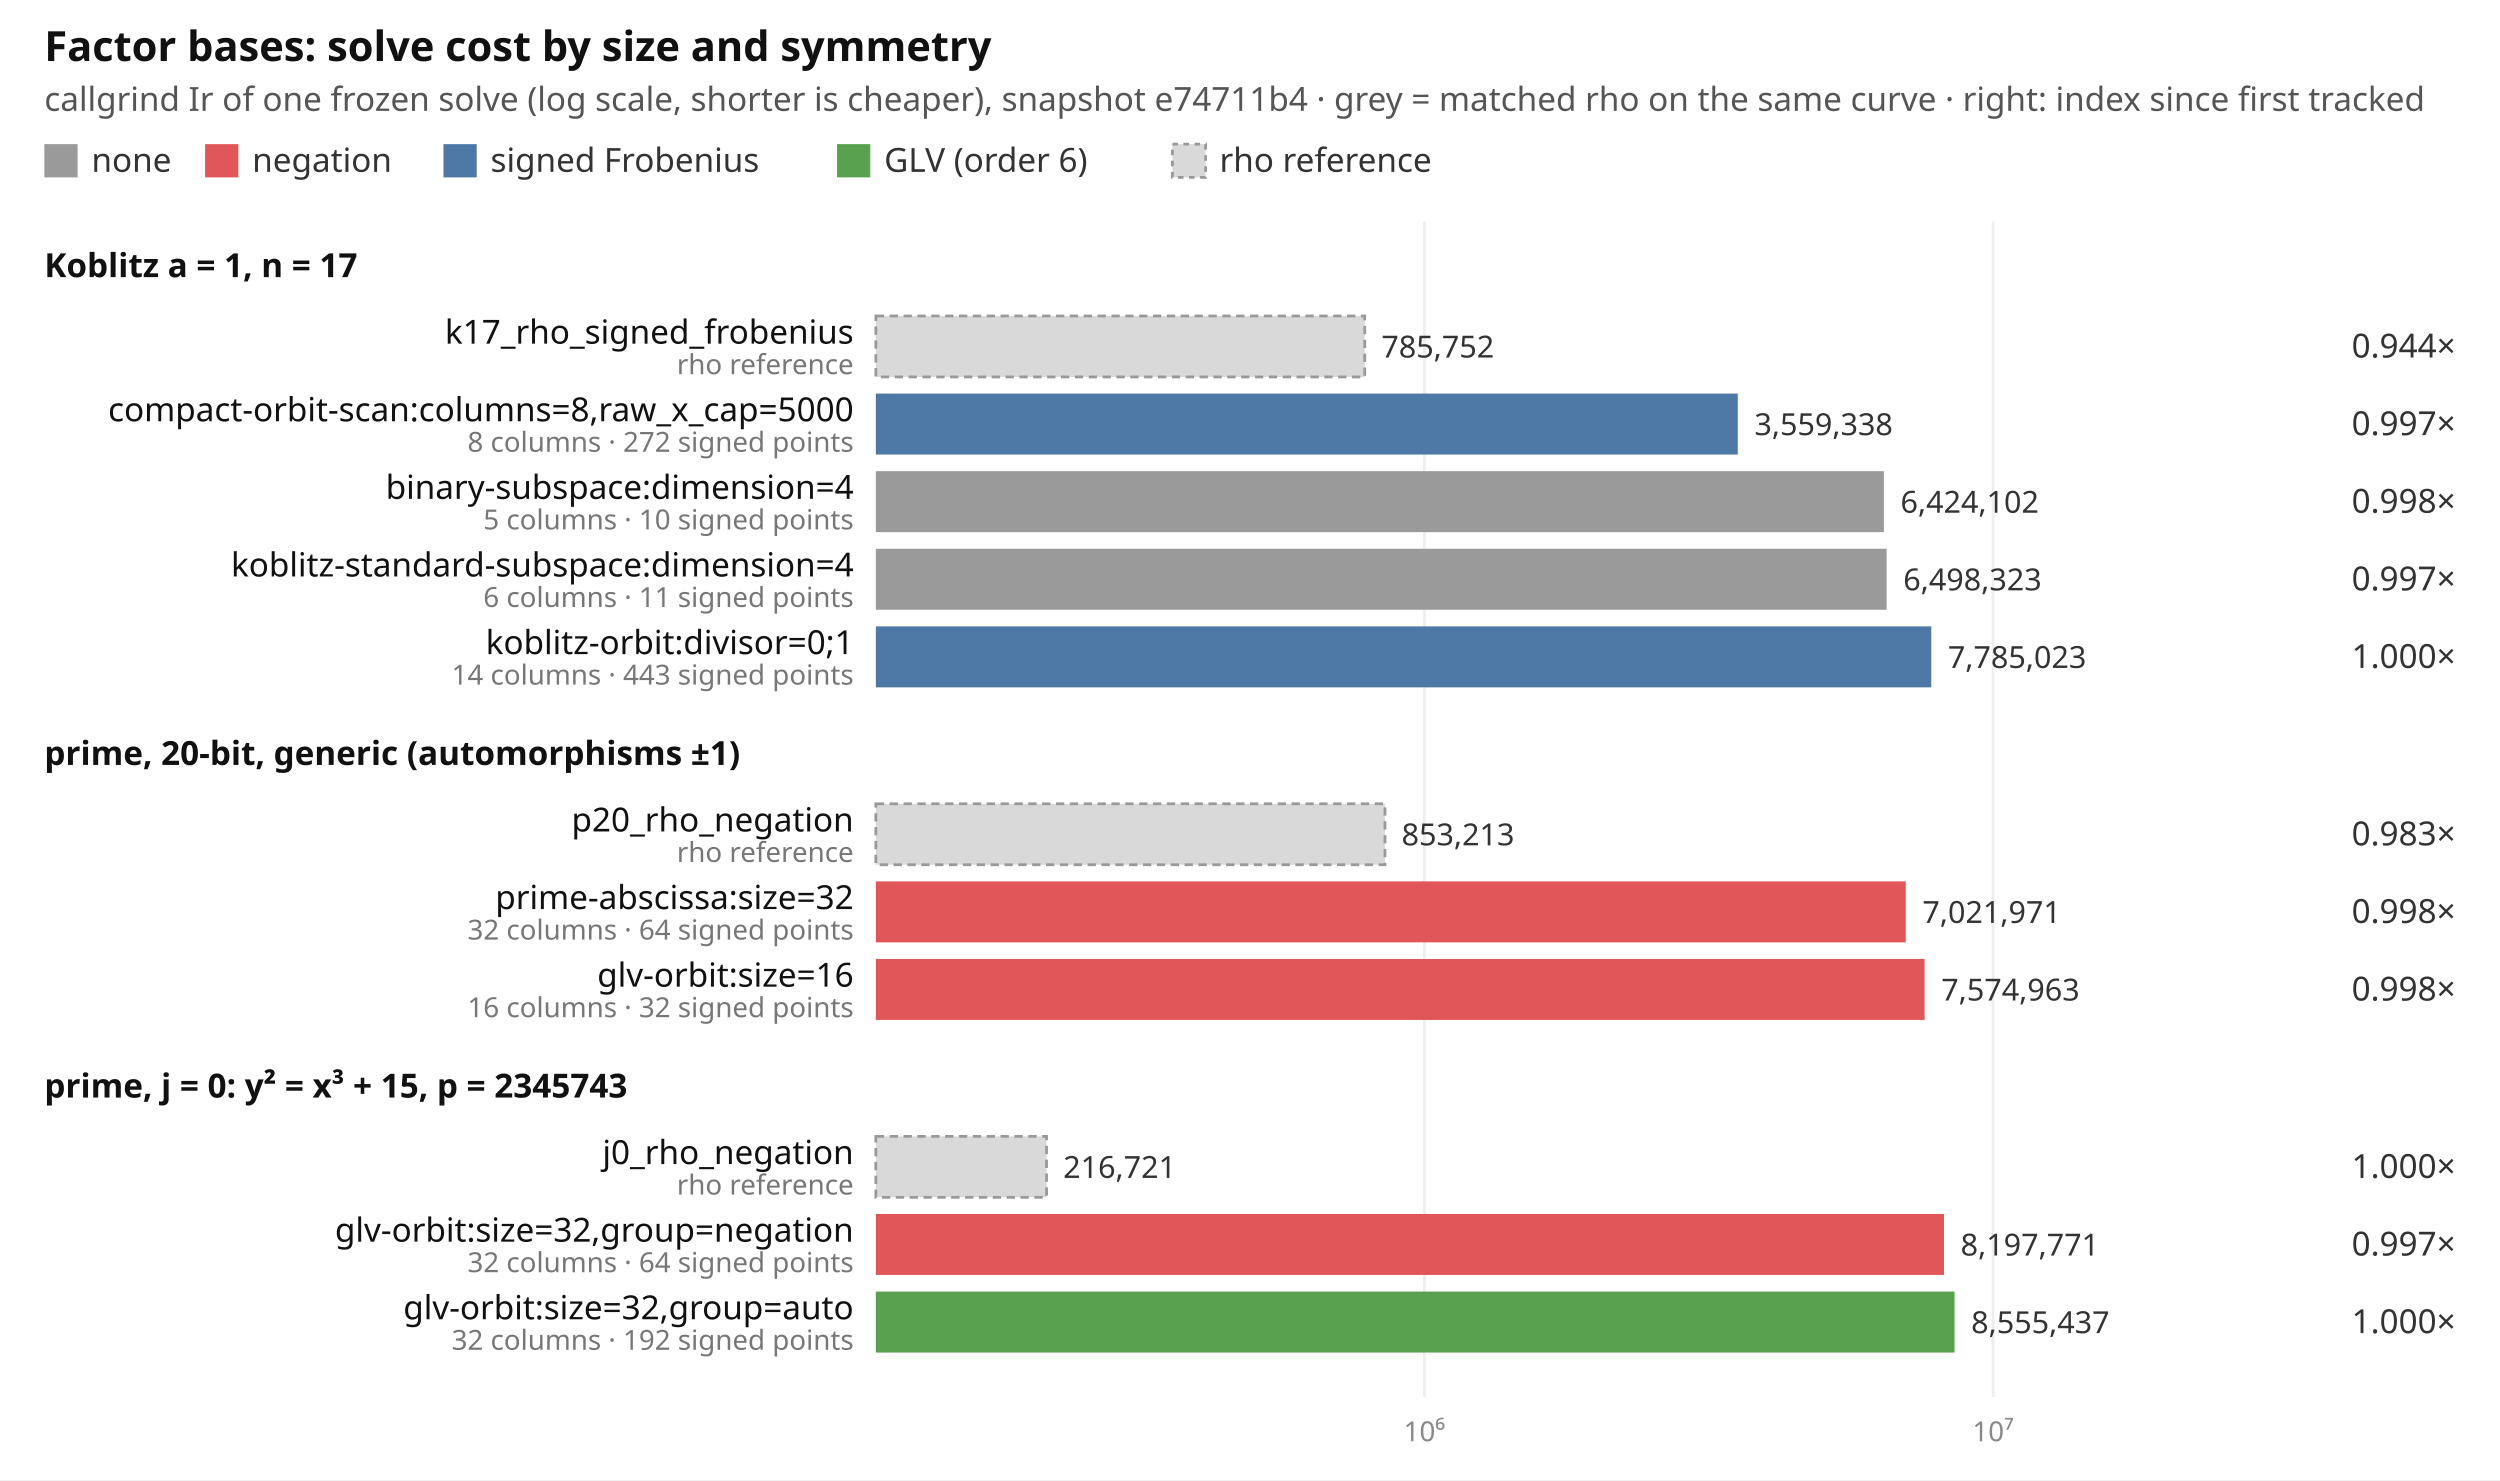
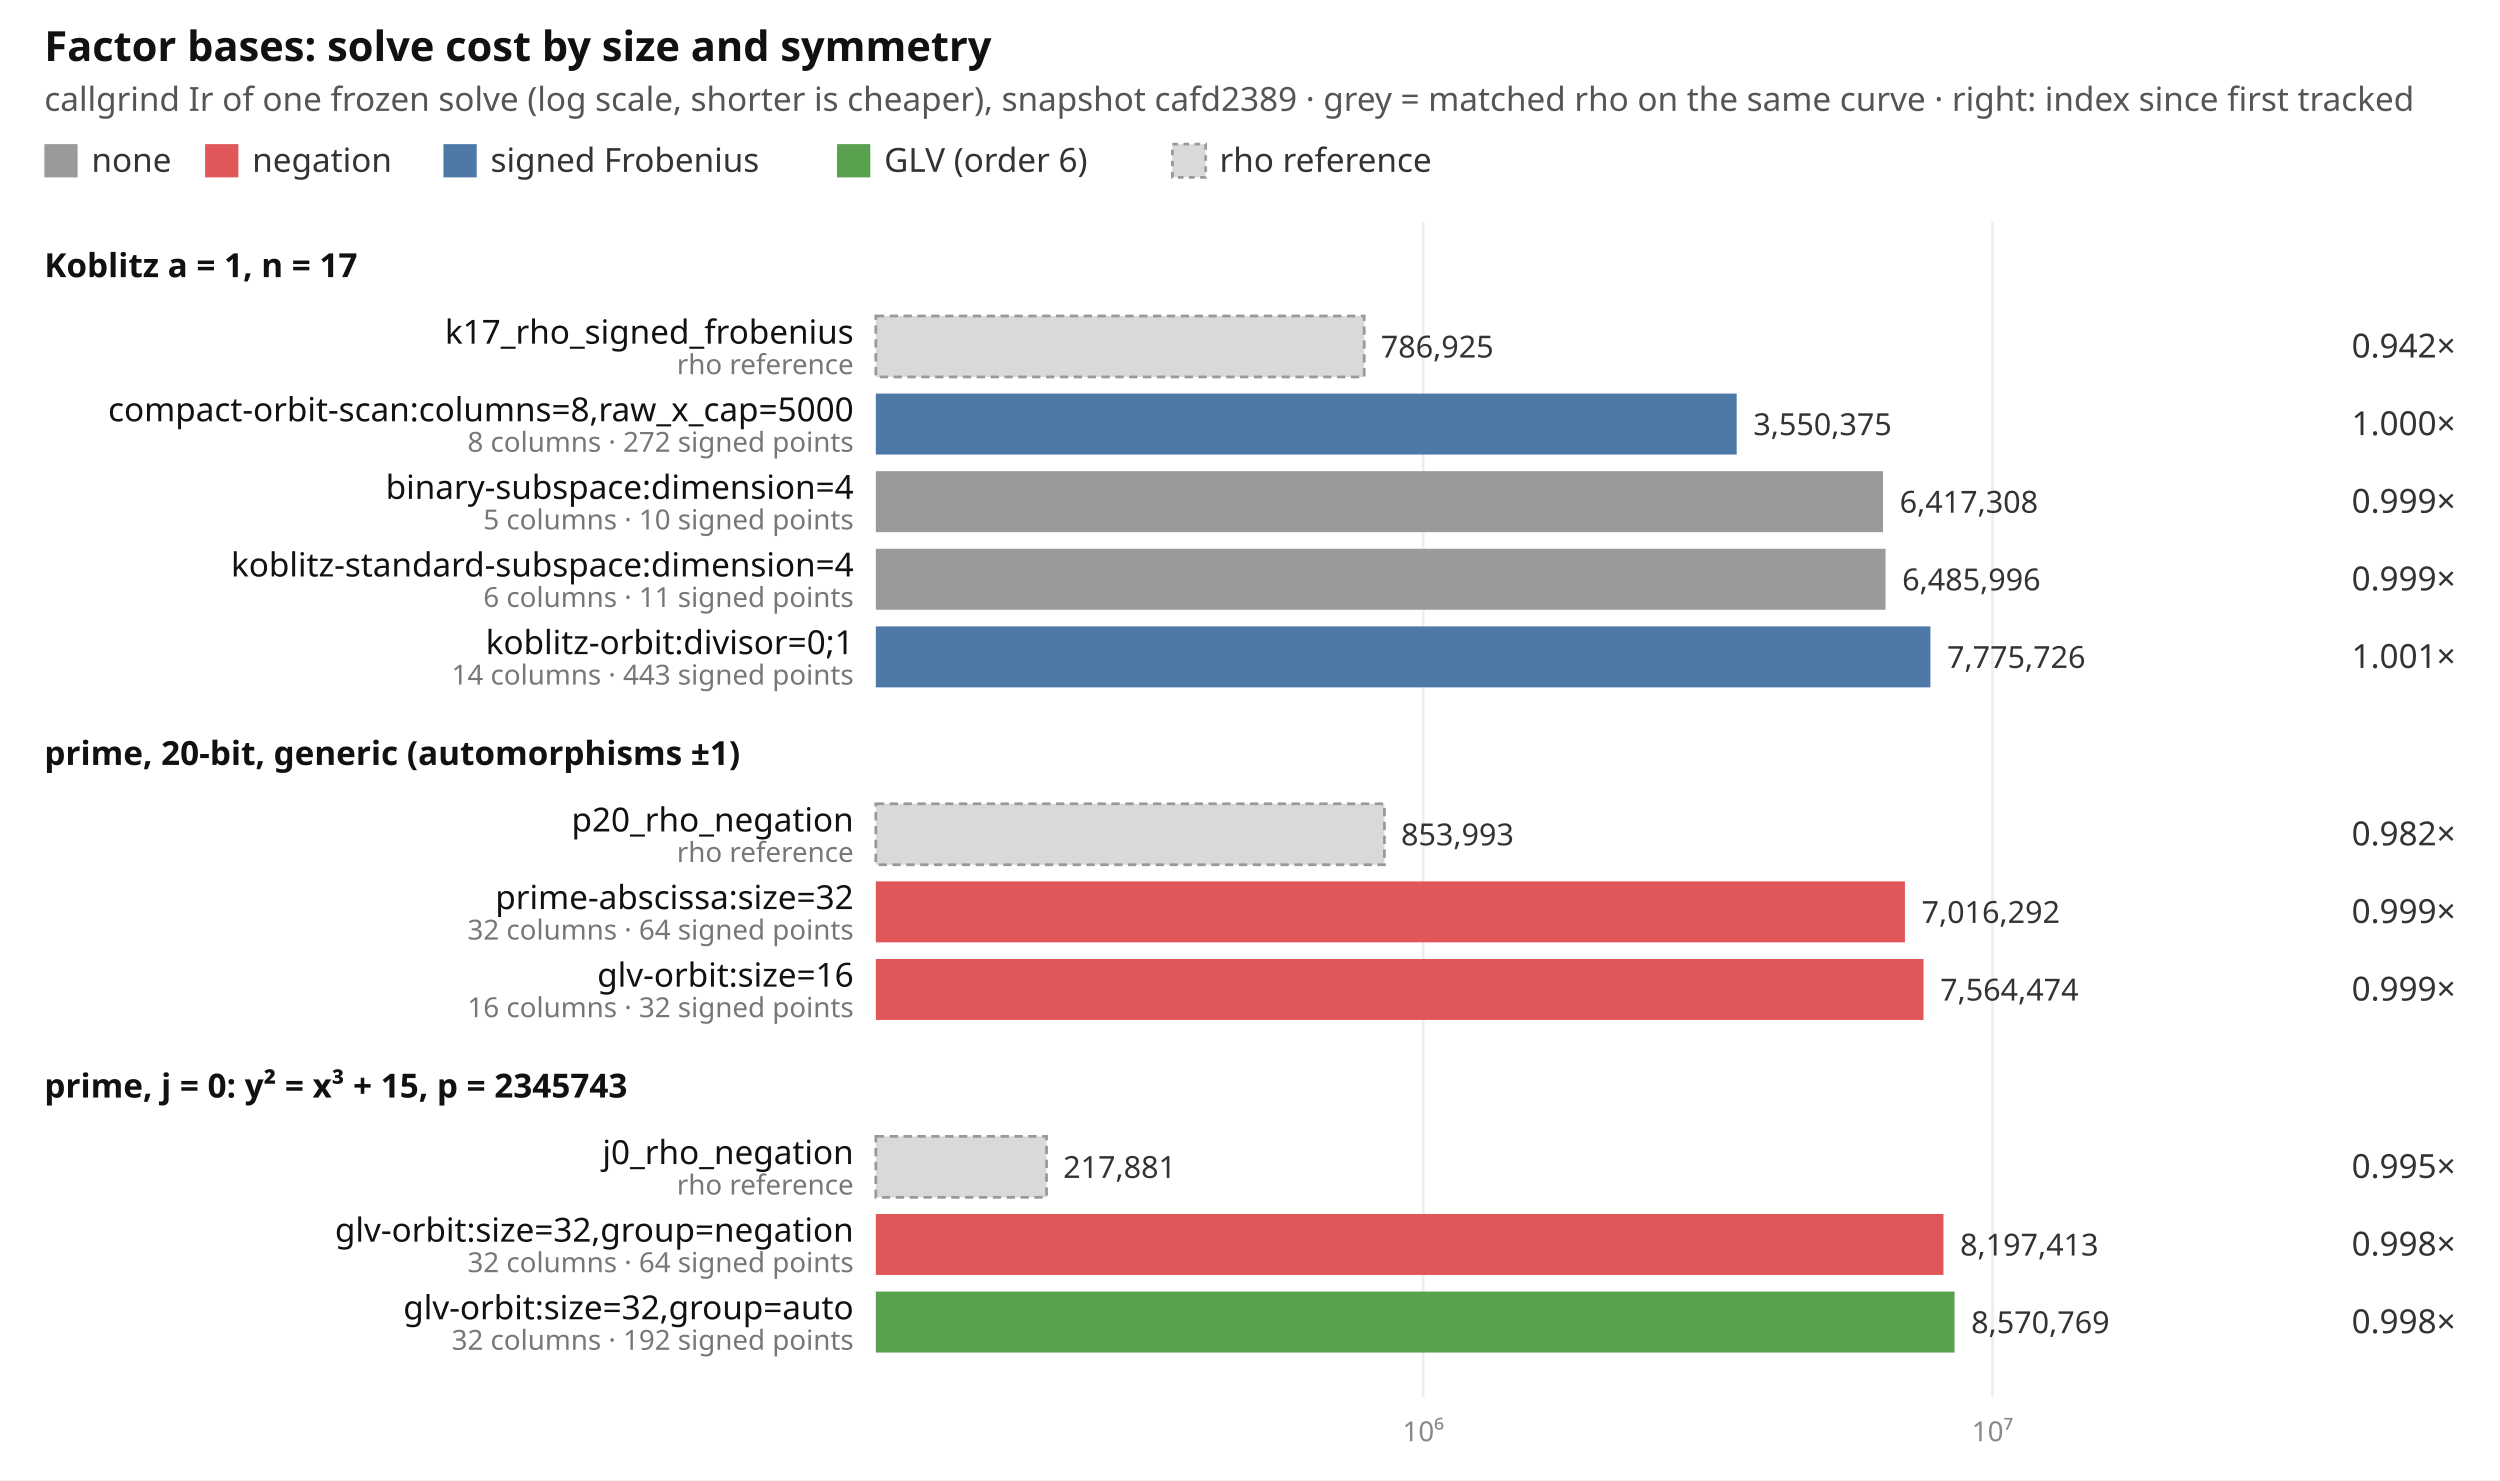
<svg xmlns="http://www.w3.org/2000/svg" width="902" height="534" viewBox="0 0 902 534" font-family="ui-sans-serif, system-ui, sans-serif" font-size="12">
  <rect width="902" height="534" fill="#ffffff" />
  <text x="16" y="22" font-size="15" font-weight="600" fill="#111">Factor bases: solve cost by size and symmetry</text>
-   <text x="16" y="40" fill="#555">callgrind Ir of one frozen solve (log scale, shorter is cheaper), snapshot e74711b4 · grey = matched rho on the same curve · right: index since first tracked</text>
+   <text x="16" y="40" fill="#555">callgrind Ir of one frozen solve (log scale, shorter is cheaper), snapshot cafd2389 · grey = matched rho on the same curve · right: index since first tracked</text>
  <rect x="16" y="52" width="12" height="12" fill="#9a9a9a" />
  <text x="33" y="62" fill="#333">none</text>
  <rect x="74" y="52" width="12" height="12" fill="#e15759" />
  <text x="91" y="62" fill="#333">negation</text>
  <rect x="160" y="52" width="12" height="12" fill="#4e79a7" />
  <text x="177" y="62" fill="#333">signed Frobenius</text>
  <rect x="302" y="52" width="12" height="12" fill="#59a14f" />
  <text x="319" y="62" fill="#333">GLV (order 6)</text>
  <rect x="423" y="52" width="12" height="12" fill="#d9d9d9" stroke="#999" stroke-dasharray="2 2" />
  <text x="440" y="62" fill="#333">rho reference</text>
-   <line x1="513.9" x2="513.9" y1="80" y2="504" stroke="#eeeeee" />
-   <text x="513.9" y="520" text-anchor="middle" fill="#888" font-size="10">10⁶</text>
-   <line x1="719.1" x2="719.1" y1="80" y2="504" stroke="#eeeeee" />
-   <text x="719.1" y="520" text-anchor="middle" fill="#888" font-size="10">10⁷</text>
+   <line x1="513.5" x2="513.5" y1="80" y2="504" stroke="#eeeeee" />
+   <text x="513.5" y="520" text-anchor="middle" fill="#888" font-size="10">10⁶</text>
+   <line x1="718.9" x2="718.9" y1="80" y2="504" stroke="#eeeeee" />
+   <text x="718.9" y="520" text-anchor="middle" fill="#888" font-size="10">10⁷</text>
  <text x="16" y="100" font-weight="600" fill="#111">Koblitz a = 1, n = 17</text>
-   <rect x="316" y="114" width="176.4" height="22" fill="#d9d9d9" stroke="#999" stroke-dasharray="3 2" />
+   <rect x="316" y="114" width="176.2" height="22" fill="#d9d9d9" stroke="#999" stroke-dasharray="3 2" />
  <text x="308" y="124" text-anchor="end" fill="#111">k17_rho_signed_frobenius</text>
  <text x="308" y="135" text-anchor="end" fill="#777" font-size="10">rho reference</text>
-   <text x="498.4" y="129" fill="#333" font-size="11">785,752</text>
-   <text x="886" y="129" text-anchor="end" fill="#333">0.944×</text>
-   <rect x="316" y="142" width="311.0" height="22" fill="#4e79a7" />
+   <text x="498.2" y="129" fill="#333" font-size="11">786,925</text>
+   <text x="886" y="129" text-anchor="end" fill="#333">0.942×</text>
+   <rect x="316" y="142" width="310.6" height="22" fill="#4e79a7" />
  <text x="308" y="152" text-anchor="end" fill="#111">compact-orbit-scan:columns=8,raw_x_cap=5000</text>
  <text x="308" y="163" text-anchor="end" fill="#777" font-size="10">8 columns · 272 signed points</text>
-   <text x="633.0" y="157" fill="#333" font-size="11">3,559,338</text>
-   <text x="886" y="157" text-anchor="end" fill="#333">0.997×</text>
-   <rect x="316" y="170" width="363.7" height="22" fill="#9a9a9a" />
+   <text x="632.6" y="157" fill="#333" font-size="11">3,550,375</text>
+   <text x="886" y="157" text-anchor="end" fill="#333">1.000×</text>
+   <rect x="316" y="170" width="363.4" height="22" fill="#9a9a9a" />
  <text x="308" y="180" text-anchor="end" fill="#111">binary-subspace:dimension=4</text>
  <text x="308" y="191" text-anchor="end" fill="#777" font-size="10">5 columns · 10 signed points</text>
-   <text x="685.7" y="185" fill="#333" font-size="11">6,424,102</text>
-   <text x="886" y="185" text-anchor="end" fill="#333">0.998×</text>
-   <rect x="316" y="198" width="364.7" height="22" fill="#9a9a9a" />
+   <text x="685.4" y="185" fill="#333" font-size="11">6,417,308</text>
+   <text x="886" y="185" text-anchor="end" fill="#333">0.999×</text>
+   <rect x="316" y="198" width="364.3" height="22" fill="#9a9a9a" />
  <text x="308" y="208" text-anchor="end" fill="#111">koblitz-standard-subspace:dimension=4</text>
  <text x="308" y="219" text-anchor="end" fill="#777" font-size="10">6 columns · 11 signed points</text>
-   <text x="686.7" y="213" fill="#333" font-size="11">6,498,323</text>
-   <text x="886" y="213" text-anchor="end" fill="#333">0.997×</text>
-   <rect x="316" y="226" width="380.8" height="22" fill="#4e79a7" />
+   <text x="686.3" y="213" fill="#333" font-size="11">6,485,996</text>
+   <text x="886" y="213" text-anchor="end" fill="#333">0.999×</text>
+   <rect x="316" y="226" width="380.5" height="22" fill="#4e79a7" />
  <text x="308" y="236" text-anchor="end" fill="#111">koblitz-orbit:divisor=0;1</text>
  <text x="308" y="247" text-anchor="end" fill="#777" font-size="10">14 columns · 443 signed points</text>
-   <text x="702.8" y="241" fill="#333" font-size="11">7,785,023</text>
-   <text x="886" y="241" text-anchor="end" fill="#333">1.000×</text>
+   <text x="702.5" y="241" fill="#333" font-size="11">7,775,726</text>
+   <text x="886" y="241" text-anchor="end" fill="#333">1.001×</text>
  <text x="16" y="276" font-weight="600" fill="#111">prime, 20-bit, generic (automorphisms ±1)</text>
-   <rect x="316" y="290" width="183.7" height="22" fill="#d9d9d9" stroke="#999" stroke-dasharray="3 2" />
+   <rect x="316" y="290" width="183.5" height="22" fill="#d9d9d9" stroke="#999" stroke-dasharray="3 2" />
  <text x="308" y="300" text-anchor="end" fill="#111">p20_rho_negation</text>
  <text x="308" y="311" text-anchor="end" fill="#777" font-size="10">rho reference</text>
-   <text x="505.7" y="305" fill="#333" font-size="11">853,213</text>
-   <text x="886" y="305" text-anchor="end" fill="#333">0.983×</text>
-   <rect x="316" y="318" width="371.6" height="22" fill="#e15759" />
+   <text x="505.5" y="305" fill="#333" font-size="11">853,993</text>
+   <text x="886" y="305" text-anchor="end" fill="#333">0.982×</text>
+   <rect x="316" y="318" width="371.3" height="22" fill="#e15759" />
  <text x="308" y="328" text-anchor="end" fill="#111">prime-abscissa:size=32</text>
  <text x="308" y="339" text-anchor="end" fill="#777" font-size="10">32 columns · 64 signed points</text>
-   <text x="693.6" y="333" fill="#333" font-size="11">7,021,971</text>
-   <text x="886" y="333" text-anchor="end" fill="#333">0.998×</text>
-   <rect x="316" y="346" width="378.4" height="22" fill="#e15759" />
+   <text x="693.3" y="333" fill="#333" font-size="11">7,016,292</text>
+   <text x="886" y="333" text-anchor="end" fill="#333">0.999×</text>
+   <rect x="316" y="346" width="378.0" height="22" fill="#e15759" />
  <text x="308" y="356" text-anchor="end" fill="#111">glv-orbit:size=16</text>
  <text x="308" y="367" text-anchor="end" fill="#777" font-size="10">16 columns · 32 signed points</text>
-   <text x="700.4" y="361" fill="#333" font-size="11">7,574,963</text>
-   <text x="886" y="361" text-anchor="end" fill="#333">0.998×</text>
+   <text x="700.0" y="361" fill="#333" font-size="11">7,564,474</text>
+   <text x="886" y="361" text-anchor="end" fill="#333">0.999×</text>
  <text x="16" y="396" font-weight="600" fill="#111">prime, j = 0: y² = x³ + 15, p = 2345743</text>
  <rect x="316" y="410" width="61.6" height="22" fill="#d9d9d9" stroke="#999" stroke-dasharray="3 2" />
  <text x="308" y="420" text-anchor="end" fill="#111">j0_rho_negation</text>
  <text x="308" y="431" text-anchor="end" fill="#777" font-size="10">rho reference</text>
-   <text x="383.6" y="425" fill="#333" font-size="11">216,721</text>
-   <text x="886" y="425" text-anchor="end" fill="#333">1.000×</text>
-   <rect x="316" y="438" width="385.4" height="22" fill="#e15759" />
+   <text x="383.6" y="425" fill="#333" font-size="11">217,881</text>
+   <text x="886" y="425" text-anchor="end" fill="#333">0.995×</text>
+   <rect x="316" y="438" width="385.2" height="22" fill="#e15759" />
  <text x="308" y="448" text-anchor="end" fill="#111">glv-orbit:size=32,group=negation</text>
  <text x="308" y="459" text-anchor="end" fill="#777" font-size="10">32 columns · 64 signed points</text>
-   <text x="707.4" y="453" fill="#333" font-size="11">8,197,771</text>
-   <text x="886" y="453" text-anchor="end" fill="#333">0.997×</text>
+   <text x="707.2" y="453" fill="#333" font-size="11">8,197,413</text>
+   <text x="886" y="453" text-anchor="end" fill="#333">0.998×</text>
  <rect x="316" y="466" width="389.2" height="22" fill="#59a14f" />
  <text x="308" y="476" text-anchor="end" fill="#111">glv-orbit:size=32,group=auto</text>
  <text x="308" y="487" text-anchor="end" fill="#777" font-size="10">32 columns · 192 signed points</text>
-   <text x="711.2" y="481" fill="#333" font-size="11">8,555,437</text>
-   <text x="886" y="481" text-anchor="end" fill="#333">1.000×</text>
+   <text x="711.2" y="481" fill="#333" font-size="11">8,570,769</text>
+   <text x="886" y="481" text-anchor="end" fill="#333">0.998×</text>
</svg>
